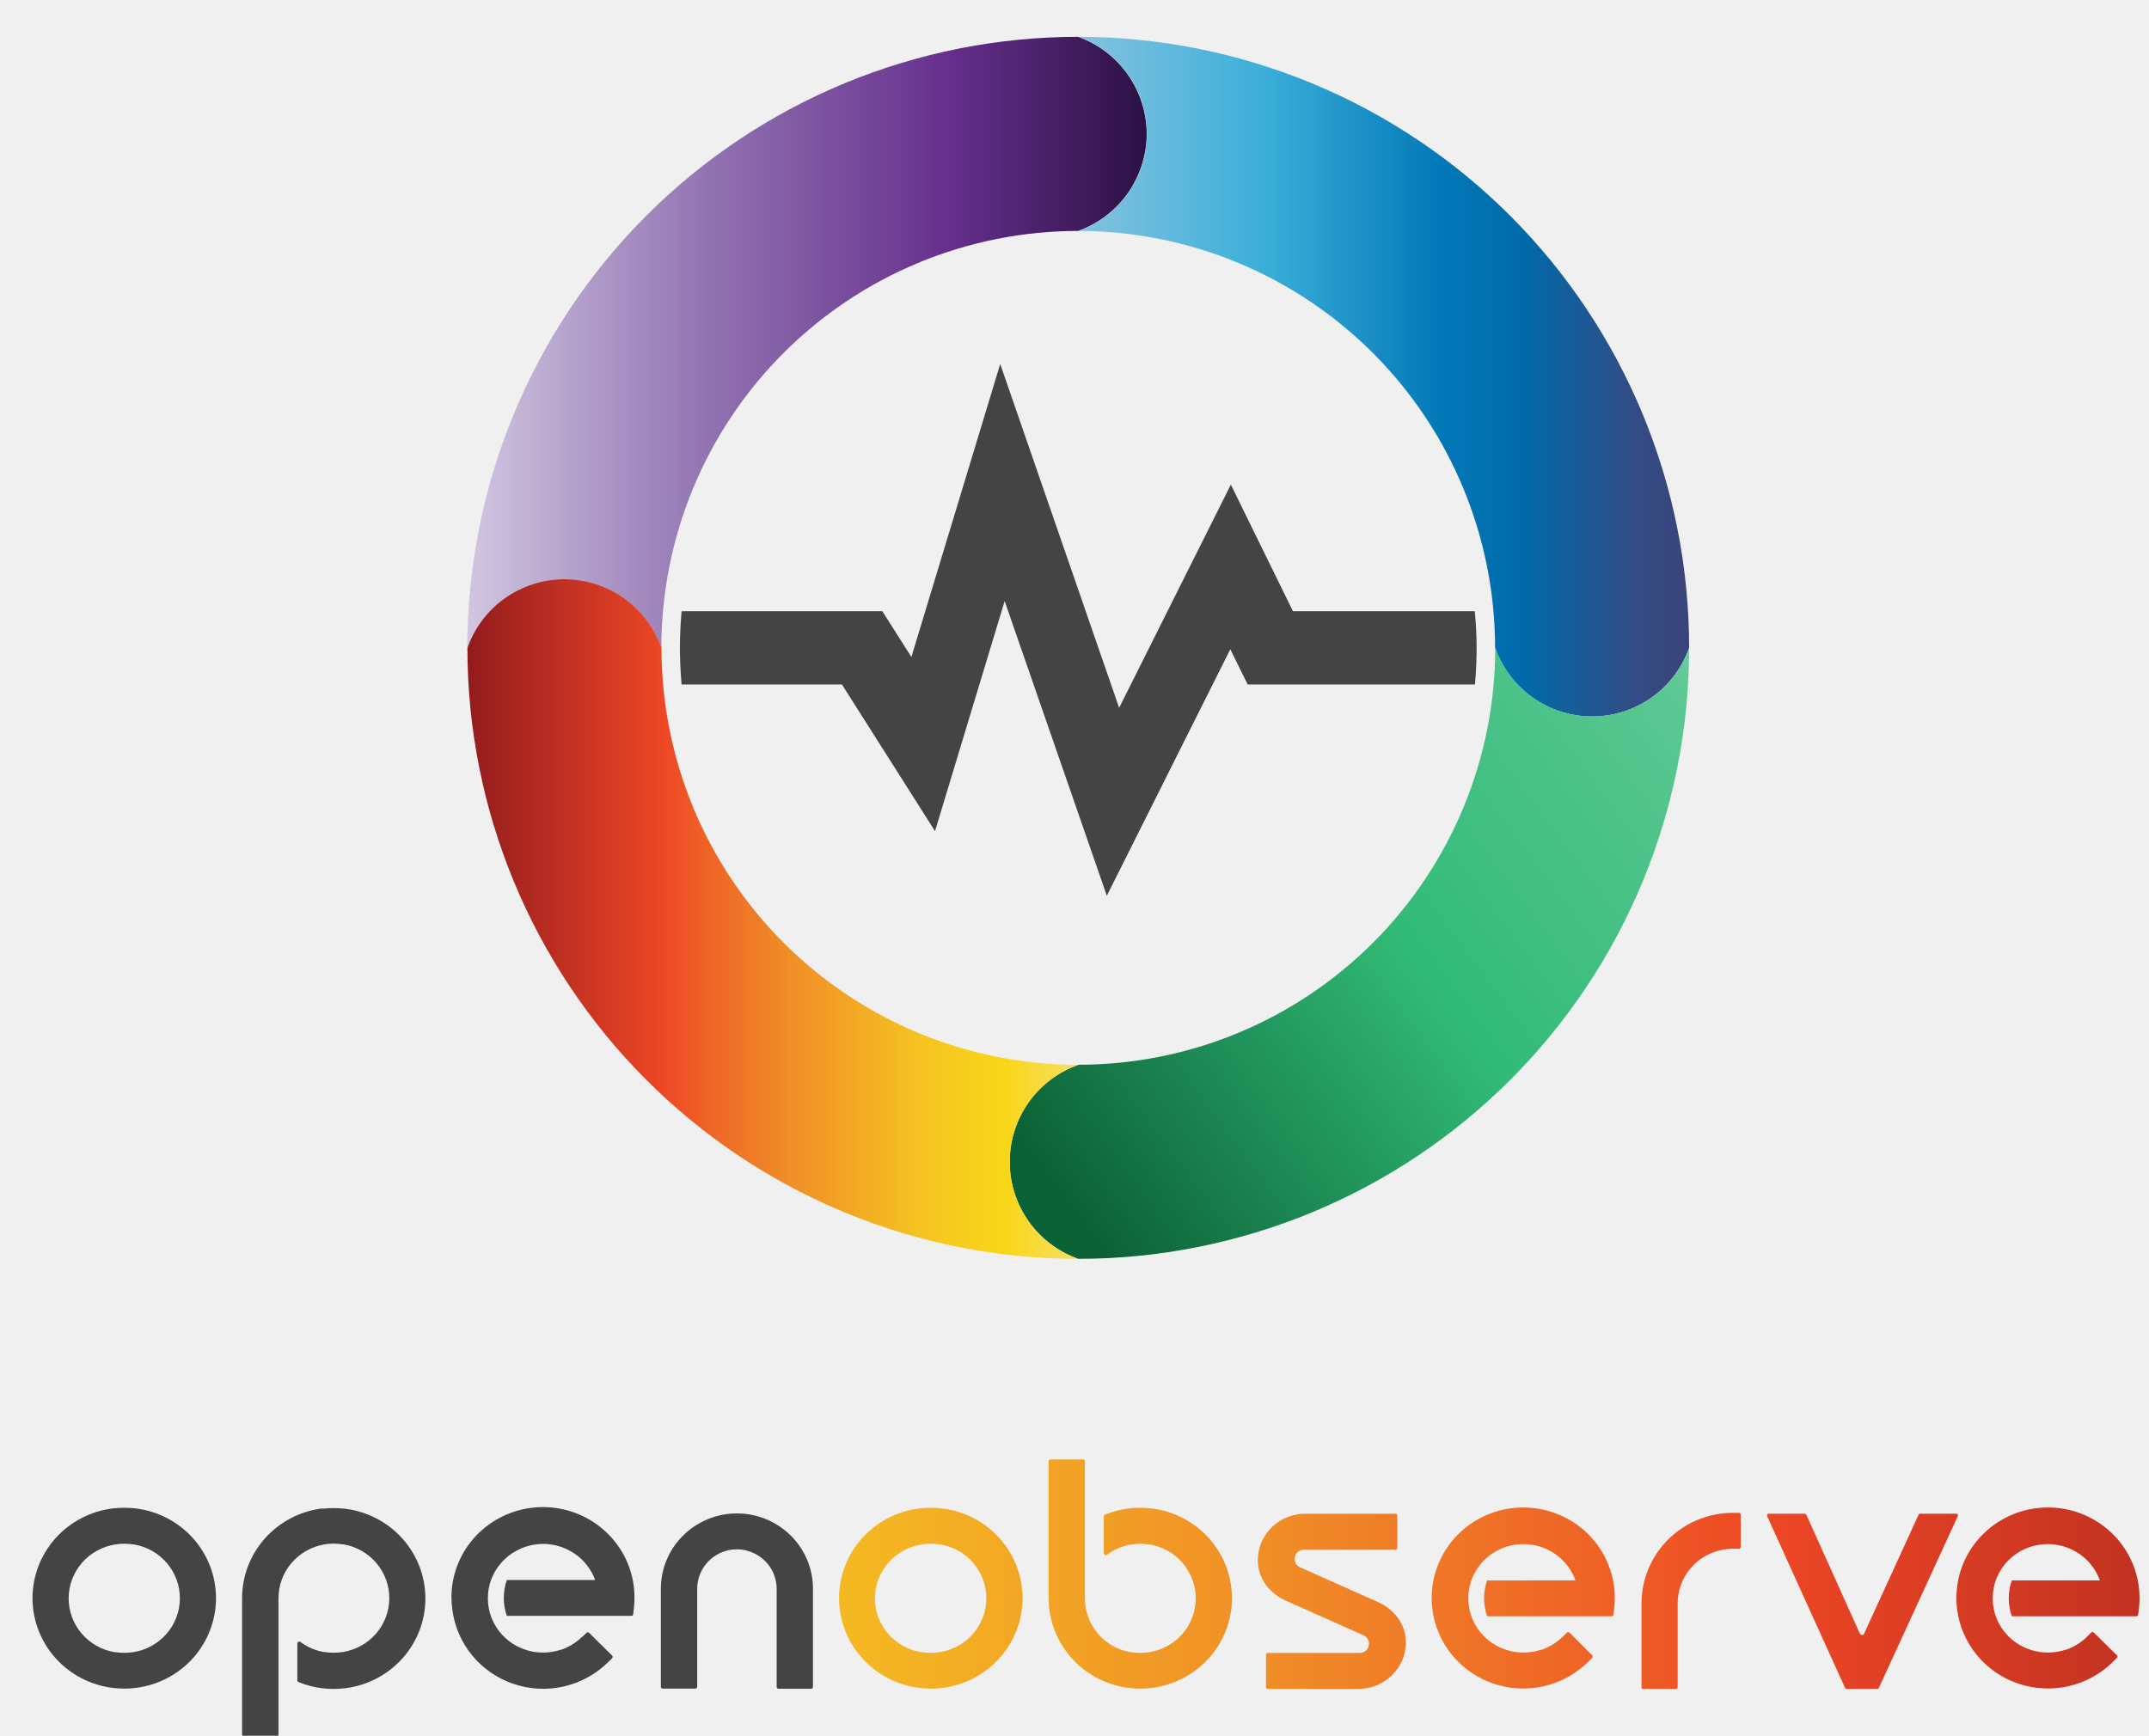
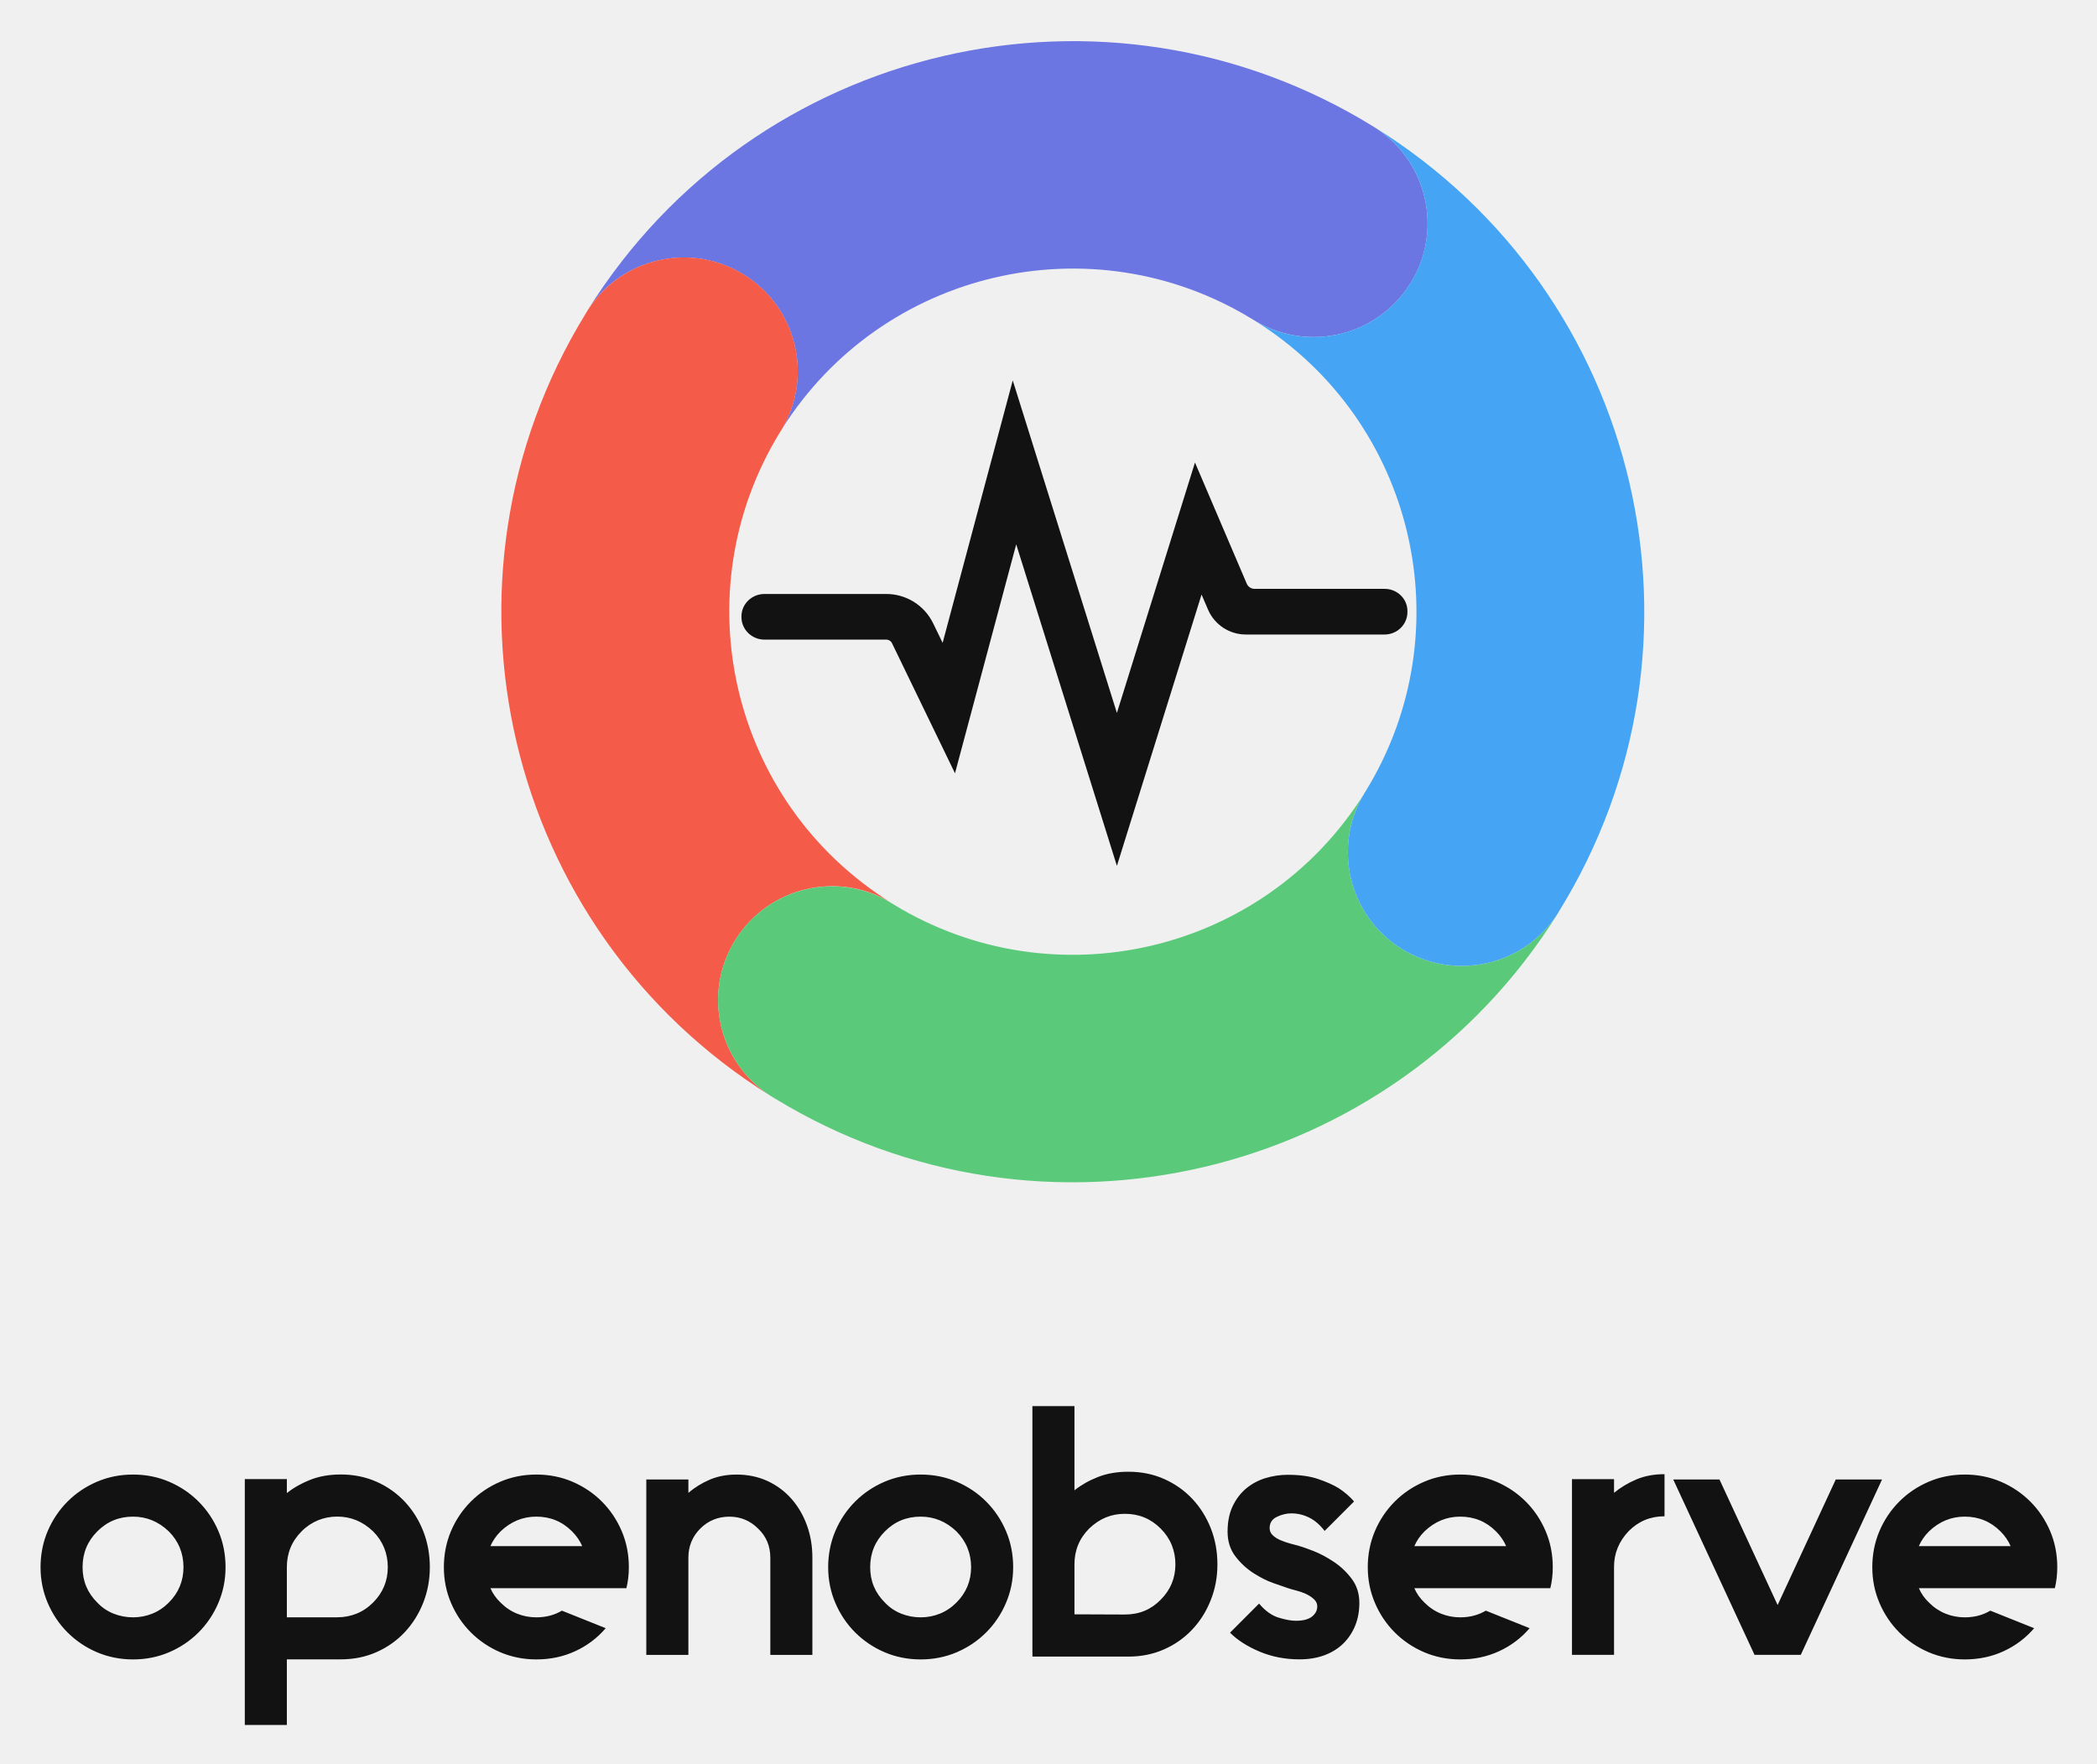
- <svg xmlns="http://www.w3.org/2000/svg" width="661" height="534" viewBox="0 0 661 534" fill="none">
-   <g clip-path="url(#clip0_433_3223)">
-     <path d="M454.188 199.318C454.188 203.105 454 206.859 453.676 210.578H383.758L378.421 199.744L340.444 275.577L309.015 184.919L287.596 255.702L258.964 210.578H209.646C209.322 206.859 209.135 203.105 209.135 199.318C209.135 195.531 209.322 191.76 209.646 188.041H271.396L280.331 202.133L307.65 111.986L344.229 217.76L378.591 149.092L397.691 188.041H453.625C453.966 191.76 454.188 195.582 454.188 199.318Z" fill="#444444" />
-     <path d="M352.705 41.612C352.596 48.074 350.524 54.35 346.766 59.606C343.007 64.863 337.739 68.851 331.661 71.041C314.819 71.041 298.142 74.36 282.582 80.808C267.023 87.257 252.885 96.708 240.976 108.623C229.068 120.538 219.622 134.683 213.179 150.25C206.735 165.818 203.42 182.502 203.422 199.351C201.241 193.176 197.2 187.83 191.856 184.048C186.511 180.266 180.126 178.235 173.579 178.235C167.033 178.235 160.647 180.266 155.303 184.048C149.958 187.83 145.917 193.176 143.736 199.351C143.73 174.66 148.586 150.208 158.027 127.395C167.469 104.581 181.311 83.852 198.762 66.391C216.214 48.931 236.933 35.081 259.736 25.634C282.54 16.186 306.98 11.326 331.661 11.33C337.875 13.57 343.239 17.688 347.01 23.114C350.78 28.54 352.77 35.004 352.705 41.612Z" fill="url(#paint0_linear_433_3223)" />
-     <path d="M519.551 199.317C517.37 205.492 513.329 210.839 507.985 214.621C502.64 218.403 496.255 220.434 489.708 220.434C483.162 220.434 476.776 218.403 471.432 214.621C466.087 210.839 462.046 205.492 459.865 199.317C459.856 165.302 446.347 132.682 422.306 108.628C398.265 84.574 365.661 71.055 331.66 71.041C337.833 68.859 343.177 64.817 346.957 59.47C350.738 54.123 352.768 47.735 352.768 41.186C352.768 34.636 350.738 28.248 346.957 22.901C343.177 17.554 337.833 13.512 331.66 11.33C356.336 11.33 380.77 16.193 403.567 25.64C426.364 35.087 447.078 48.935 464.525 66.391C481.973 83.848 495.812 104.571 505.254 127.379C514.695 150.187 519.553 174.631 519.551 199.317Z" fill="url(#paint1_linear_433_3223)" />
-     <path d="M519.551 199.317C519.553 224.003 514.695 248.446 505.253 271.253C495.812 294.06 481.972 314.782 464.524 332.237C447.076 349.692 426.363 363.538 403.566 372.984C380.769 382.429 356.335 387.29 331.66 387.288C325.488 385.106 320.143 381.063 316.363 375.716C312.583 370.369 310.553 363.981 310.553 357.432C310.553 350.883 312.583 344.495 316.363 339.148C320.143 333.801 325.488 329.758 331.66 327.577C348.502 327.579 365.18 324.262 380.74 317.816C396.301 311.369 410.44 301.92 422.35 290.006C434.26 278.093 443.707 263.949 450.153 248.383C456.599 232.817 459.916 216.132 459.916 199.283C462.097 205.458 466.138 210.805 471.483 214.587C476.828 218.369 483.213 220.4 489.759 220.4C496.306 220.4 502.691 218.369 508.036 214.587C513.381 210.805 517.422 205.458 519.602 199.283L519.551 199.317Z" fill="url(#paint2_linear_433_3223)" />
-     <path d="M331.66 387.288C281.829 387.288 234.038 367.484 198.801 332.233C163.565 296.981 143.77 249.17 143.77 199.318C145.95 193.142 149.991 187.796 155.336 184.014C160.681 180.232 167.066 178.201 173.612 178.201C180.159 178.201 186.544 180.232 191.889 184.014C197.234 187.796 201.275 193.142 203.455 199.318C203.455 233.343 216.966 265.975 241.016 290.035C252.924 301.948 267.061 311.398 282.619 317.845C298.178 324.292 314.854 327.611 331.695 327.611C325.522 329.792 320.177 333.835 316.397 339.182C312.617 344.529 310.587 350.917 310.587 357.466C310.587 364.016 312.617 370.404 316.397 375.751C320.177 381.097 325.522 385.14 331.695 387.322L331.66 387.288Z" fill="url(#paint3_linear_433_3223)" />
-     <path fill-rule="evenodd" clip-rule="evenodd" d="M34.733 464.07C27.909 464.897 21.627 468.161 17.071 473.248C12.515 478.335 10 484.892 10 491.684C10 498.476 12.515 505.033 17.071 510.12C21.627 515.207 27.909 518.471 34.733 519.298C37.049 519.585 39.391 519.585 41.707 519.298C48.531 518.471 54.813 515.207 59.369 510.12C63.925 505.033 66.44 498.476 66.44 491.684C66.44 484.892 63.925 478.335 59.369 473.248C54.813 468.161 48.531 464.897 41.707 464.07C39.39 463.805 37.05 463.805 34.733 464.07ZM41.254 475.165C45.215 475.848 48.802 477.895 51.379 480.944C53.956 483.992 55.356 487.845 55.33 491.816C55.304 495.788 53.854 499.622 51.237 502.637C48.62 505.653 45.006 507.654 41.036 508.286C40.105 508.431 39.163 508.503 38.22 508.501C37.282 508.504 36.346 508.432 35.421 508.286H35.186C31.226 507.601 27.639 505.552 25.063 502.502C22.488 499.452 21.09 495.599 21.118 491.627C21.146 487.656 22.599 483.822 25.217 480.808C27.836 477.794 31.451 475.795 35.421 475.165C36.346 475.013 37.282 474.936 38.22 474.933C39.163 474.936 40.105 475.014 41.036 475.165H41.254Z" fill="#444444" />
-     <path fill-rule="evenodd" clip-rule="evenodd" d="M229.338 476.97C232.045 477.58 234.463 479.077 236.198 481.218C237.933 483.359 238.883 486.018 238.893 488.761V518.983C238.893 519.129 238.951 519.27 239.054 519.375C239.158 519.48 239.298 519.542 239.447 519.546H249.505C249.653 519.542 249.794 519.48 249.897 519.375C250 519.27 250.058 519.129 250.058 518.983V488.727C250.046 483.21 248.042 477.878 244.407 473.689C240.772 469.501 235.744 466.73 230.227 465.874C227.866 465.521 225.464 465.521 223.102 465.874C217.585 466.73 212.557 469.501 208.922 473.689C205.287 477.878 203.284 483.21 203.271 488.727V518.95C203.271 519.099 203.332 519.242 203.438 519.348C203.545 519.454 203.69 519.513 203.841 519.513H213.899C214.048 519.509 214.188 519.447 214.292 519.342C214.395 519.237 214.453 519.096 214.453 518.95V488.727C214.463 485.985 215.413 483.326 217.148 481.185C218.883 479.044 221.301 477.547 224.008 476.937C224.89 476.752 225.788 476.658 226.69 476.655C227.586 476.658 228.479 476.752 229.355 476.937L229.338 476.97Z" fill="#444444" />
-     <path fill-rule="evenodd" clip-rule="evenodd" d="M99.138 464.07C92.323 464.91 86.054 468.181 81.51 473.268C76.965 478.356 74.459 484.908 74.463 491.693V533.656C74.467 533.803 74.529 533.942 74.636 534.044C74.742 534.146 74.885 534.203 75.033 534.203H85.091C85.239 534.203 85.382 534.146 85.488 534.044C85.594 533.942 85.656 533.803 85.661 533.656V491.693C85.661 487.721 87.085 483.879 89.682 480.847C92.278 477.815 95.878 475.79 99.843 475.132C101.696 474.822 103.588 474.822 105.441 475.132H105.676C109.637 475.817 113.223 477.866 115.799 480.916C118.374 483.966 119.772 487.819 119.744 491.791C119.716 495.762 118.264 499.596 115.645 502.61C113.026 505.624 109.411 507.623 105.441 508.253C103.586 508.54 101.698 508.54 99.843 508.253H99.608C96.977 507.79 94.495 506.718 92.366 505.123C92.279 505.067 92.177 505.037 92.073 505.037C91.969 505.037 91.867 505.067 91.779 505.123C91.68 505.161 91.595 505.23 91.538 505.32C91.48 505.409 91.454 505.514 91.461 505.62V516.98C91.457 517.091 91.49 517.201 91.553 517.293C91.616 517.385 91.707 517.455 91.813 517.493C94.155 518.457 96.62 519.098 99.138 519.398C101.454 519.685 103.797 519.685 106.112 519.398C112.936 518.571 119.218 515.306 123.774 510.22C128.33 505.133 130.845 498.576 130.845 491.784C130.845 484.992 128.33 478.434 123.774 473.348C119.218 468.261 112.936 464.996 106.112 464.169C103.795 463.904 101.455 463.904 99.138 464.169V464.07Z" fill="#444444" />
-     <path fill-rule="evenodd" clip-rule="evenodd" d="M398.296 480.282C398.396 480.715 398.601 481.117 398.893 481.455C399.185 481.792 399.555 482.055 399.972 482.22L424.044 492.967C425.683 493.696 427.167 494.724 428.419 495.998C430.756 498.203 432.173 501.192 432.392 504.377C432.463 505.795 432.339 507.216 432.023 508.6C431.766 509.797 431.325 510.947 430.716 512.012C429.495 514.247 427.699 516.125 425.509 517.456C423.32 518.788 420.814 519.526 418.244 519.596H389.948C389.799 519.592 389.659 519.531 389.555 519.426C389.452 519.32 389.394 519.18 389.394 519.033V509.097C389.394 508.95 389.452 508.81 389.555 508.705C389.659 508.599 389.799 508.538 389.948 508.534H418.194C418.857 508.549 419.505 508.331 420.02 507.919C420.536 507.506 420.887 506.926 421.01 506.282C421.102 505.873 421.102 505.449 421.01 505.04C420.909 504.605 420.705 504.201 420.413 503.861C420.121 503.521 419.751 503.255 419.334 503.086L395.261 492.338C393.627 491.61 392.143 490.588 390.886 489.324C388.551 487.111 387.134 484.118 386.913 480.928C386.843 479.511 386.967 478.09 387.282 476.705C387.542 475.51 387.983 474.36 388.59 473.294C389.811 471.059 391.607 469.181 393.796 467.849C395.986 466.518 398.492 465.78 401.062 465.709H429.241C429.389 465.714 429.53 465.775 429.633 465.88C429.736 465.985 429.794 466.126 429.794 466.272V476.208C429.794 476.353 429.736 476.492 429.632 476.595C429.528 476.697 429.387 476.755 429.241 476.755H401.112C400.448 476.74 399.801 476.958 399.285 477.37C398.769 477.783 398.419 478.363 398.296 479.007C398.203 479.422 398.203 479.851 398.296 480.266V480.282ZM572.097 502.639L555.602 466.024C555.561 465.922 555.489 465.836 555.396 465.777C555.303 465.718 555.193 465.688 555.083 465.693H544.036C543.942 465.688 543.849 465.709 543.766 465.753C543.684 465.797 543.615 465.862 543.566 465.941C543.518 466.024 543.492 466.118 543.492 466.214C543.492 466.31 543.518 466.405 543.566 466.488L567.504 519.265C567.546 519.366 567.618 519.453 567.711 519.512C567.804 519.571 567.913 519.601 568.024 519.596H577.428C577.537 519.602 577.645 519.573 577.736 519.514C577.826 519.454 577.895 519.367 577.931 519.265L602.171 466.488C602.22 466.408 602.245 466.316 602.245 466.223C602.245 466.129 602.22 466.038 602.171 465.958C602.126 465.874 602.058 465.805 601.975 465.758C601.892 465.711 601.797 465.688 601.701 465.693H590.638C590.527 465.691 590.419 465.721 590.327 465.78C590.234 465.839 590.161 465.924 590.118 466.024L573.355 502.639C573.303 502.751 573.219 502.847 573.113 502.914C573.008 502.981 572.885 503.017 572.76 503.017C572.634 503.017 572.511 502.981 572.406 502.914C572.3 502.847 572.216 502.751 572.164 502.639H572.097ZM504.843 519.033C504.843 519.182 504.903 519.326 505.01 519.431C505.117 519.537 505.262 519.596 505.413 519.596H515.471C515.619 519.592 515.76 519.531 515.863 519.426C515.967 519.32 516.024 519.18 516.024 519.033V493.812C516.024 493.63 516.024 493.448 516.024 493.265C516.027 492.339 516.105 491.414 516.259 490.5C516.921 486.581 518.969 483.02 522.039 480.452C525.108 477.884 529 476.474 533.022 476.473H534.849C535.001 476.473 535.146 476.414 535.252 476.308C535.359 476.203 535.419 476.06 535.419 475.91V465.974C535.415 465.828 535.353 465.689 535.247 465.587C535.14 465.485 534.998 465.428 534.849 465.428H533.072C526.206 465.424 519.576 467.901 514.429 472.39C509.283 476.88 505.975 483.073 505.128 489.804C504.98 490.947 504.907 492.097 504.91 493.249V518.934L504.843 519.033ZM282.813 464.07C285.13 463.805 287.47 463.805 289.787 464.07C296.611 464.897 302.893 468.161 307.449 473.248C312.005 478.335 314.52 484.892 314.52 491.684C314.52 498.476 312.005 505.033 307.449 510.12C302.893 515.207 296.611 518.471 289.787 519.298C287.471 519.585 285.129 519.585 282.813 519.298C275.989 518.471 269.707 515.207 265.151 510.12C260.595 505.033 258.08 498.476 258.08 491.684C258.08 484.892 260.595 478.335 265.151 473.248C269.707 468.161 275.989 464.897 282.813 464.07ZM289.317 475.165H289.1C287.246 474.855 285.354 474.855 283.501 475.165C279.514 475.773 275.876 477.764 273.24 480.78C270.603 483.797 269.14 487.642 269.112 491.627C269.083 495.612 270.492 499.477 273.086 502.529C275.679 505.582 279.288 507.622 283.266 508.286H283.501C285.356 508.573 287.245 508.573 289.1 508.286C293.069 507.654 296.683 505.653 299.3 502.637C301.917 499.622 303.367 495.788 303.393 491.816C303.42 487.845 302.02 483.992 299.443 480.944C296.866 477.895 293.278 475.848 289.317 475.165ZM347.218 464.07C344.695 464.384 342.225 465.03 339.876 465.991C339.771 466.031 339.682 466.102 339.619 466.193C339.556 466.285 339.523 466.393 339.524 466.504V477.864C339.523 477.969 339.553 478.071 339.609 478.159C339.666 478.247 339.747 478.317 339.842 478.361C339.933 478.417 340.037 478.447 340.144 478.447C340.25 478.447 340.355 478.417 340.446 478.361C342.634 476.718 345.194 475.627 347.905 475.182C349.758 474.872 351.651 474.872 353.504 475.182H353.722C357.683 475.864 361.27 477.912 363.847 480.96C366.424 484.009 367.824 487.861 367.798 491.833C367.772 495.805 366.322 499.639 363.705 502.654C361.088 505.669 357.473 507.67 353.504 508.302C351.649 508.589 349.76 508.589 347.905 508.302H347.67C343.745 507.602 340.194 505.559 337.64 502.53C335.087 499.502 333.694 495.683 333.707 491.742V449.563C333.707 449.417 333.649 449.276 333.546 449.171C333.442 449.066 333.302 449.004 333.154 449H323.096C322.947 449.004 322.807 449.066 322.703 449.171C322.6 449.276 322.542 449.417 322.542 449.563V491.692C322.543 498.474 325.051 505.022 329.594 510.106C334.138 515.19 340.406 518.458 347.218 519.298C349.533 519.585 351.876 519.585 354.191 519.298C361.016 518.471 367.298 515.207 371.854 510.12C376.41 505.033 378.925 498.476 378.925 491.684C378.925 484.892 376.41 478.335 371.854 473.248C367.298 468.161 361.016 464.897 354.191 464.07C351.875 463.805 349.535 463.805 347.218 464.07ZM480.62 503.566C478.789 505.365 476.572 506.734 474.133 507.573H473.982C472.245 508.134 470.428 508.419 468.601 508.418C465.239 508.424 461.952 507.444 459.155 505.601C456.359 503.758 454.179 501.136 452.894 498.068C451.196 494 451.196 489.434 452.894 485.366C453.979 482.775 455.709 480.497 457.923 478.742C459.979 477.114 462.389 475.981 464.964 475.43C467.539 474.879 470.208 474.927 472.762 475.569C475.315 476.212 477.682 477.431 479.677 479.131C481.672 480.831 483.24 482.965 484.258 485.366L484.576 486.211H457.42C456.168 489.783 456.168 493.668 457.42 497.24H495.707C495.845 497.241 495.978 497.194 496.083 497.105C496.188 497.017 496.257 496.894 496.277 496.76L496.478 495.104C496.746 492.815 496.746 490.503 496.478 488.215C495.641 481.473 492.337 475.267 487.188 470.766C482.039 466.266 475.401 463.781 468.525 463.781C461.65 463.781 455.012 466.266 449.863 470.766C444.714 475.267 441.41 481.473 440.573 488.215C440.282 490.502 440.282 492.816 440.573 495.104C441.225 500.272 443.334 505.156 446.658 509.199C449.982 513.243 454.388 516.283 459.375 517.974C464.362 519.665 469.73 519.939 474.866 518.765C480.003 517.591 484.703 515.016 488.432 511.333L489.723 510.058C489.829 509.952 489.889 509.809 489.889 509.66C489.889 509.511 489.829 509.368 489.723 509.263L482.783 502.291C482.676 502.186 482.531 502.127 482.38 502.127C482.229 502.127 482.085 502.186 481.978 502.291L480.687 503.566H480.62ZM641.917 503.566C640.085 505.365 637.868 506.734 635.429 507.573H635.261C632.574 508.446 629.71 508.647 626.926 508.159C624.141 507.67 621.522 506.508 619.303 504.775C617.049 503.005 615.289 500.697 614.19 498.068C612.514 493.996 612.514 489.438 614.19 485.366C615.28 482.778 617.009 480.5 619.219 478.742C621.275 477.114 623.685 475.981 626.26 475.43C628.835 474.879 631.505 474.927 634.058 475.569C636.611 476.212 638.979 477.431 640.974 479.131C642.968 480.831 644.537 482.965 645.554 485.366C645.672 485.648 645.772 485.929 645.873 486.211H618.8C617.548 489.783 617.548 493.668 618.8 497.24H657.121C657.257 497.241 657.388 497.192 657.49 497.104C657.592 497.015 657.658 496.893 657.674 496.76L657.875 495.104C658.166 492.816 658.166 490.502 657.875 488.215C657.038 481.473 653.733 475.267 648.584 470.766C643.435 466.266 636.798 463.781 629.922 463.781C623.047 463.781 616.409 466.266 611.26 470.766C606.111 475.267 602.807 481.473 601.97 488.215C601.679 490.502 601.679 492.816 601.97 495.104C602.626 500.272 604.737 505.155 608.063 509.197C611.389 513.24 615.796 516.279 620.784 517.97C625.771 519.66 631.139 519.935 636.276 518.761C641.414 517.588 646.115 515.014 649.846 511.333L651.136 510.058C651.243 509.952 651.303 509.809 651.303 509.66C651.303 509.511 651.243 509.368 651.136 509.263L644.029 502.258C643.977 502.206 643.916 502.165 643.848 502.137C643.781 502.109 643.708 502.095 643.635 502.095C643.561 502.095 643.489 502.109 643.421 502.137C643.354 502.165 643.292 502.206 643.241 502.258L641.95 503.533L641.917 503.566Z" fill="url(#paint4_linear_433_3223)" />
-     <path fill-rule="evenodd" clip-rule="evenodd" d="M179.047 503.566C177.216 505.365 174.999 506.734 172.56 507.574H172.409C170.672 508.134 168.856 508.419 167.028 508.418C163.667 508.424 160.379 507.444 157.582 505.601C154.786 503.758 152.606 501.136 151.321 498.068C149.645 493.996 149.645 489.438 151.321 485.366C152.406 482.775 154.136 480.497 156.35 478.742C158.398 477.105 160.804 475.96 163.377 475.397C165.95 474.835 168.62 474.871 171.177 475.502C173.733 476.133 176.107 477.342 178.11 479.033C180.113 480.725 181.69 482.853 182.719 485.25C182.836 485.532 182.936 485.813 183.037 486.095H155.897C154.646 489.667 154.646 493.552 155.897 497.124H194.185C194.323 497.129 194.459 497.083 194.564 496.994C194.67 496.905 194.738 496.78 194.755 496.644L194.956 494.988C195.224 492.699 195.224 490.387 194.956 488.099C194.119 481.357 190.814 475.151 185.665 470.65C180.516 466.15 173.878 463.665 167.003 463.665C160.128 463.665 153.49 466.15 148.341 470.65C143.192 475.151 139.887 481.357 139.05 488.099C138.77 490.455 138.798 492.837 139.134 495.186C139.787 500.355 141.895 505.239 145.219 509.282C148.543 513.325 152.949 516.366 157.936 518.057C162.923 519.748 168.291 520.022 173.428 518.848C178.565 517.674 183.265 515.099 186.993 511.415L188.284 510.14C188.39 510.035 188.45 509.892 188.45 509.743C188.45 509.594 188.39 509.451 188.284 509.345L181.193 502.34C181.086 502.235 180.942 502.176 180.791 502.176C180.64 502.176 180.495 502.235 180.388 502.34L179.098 503.616L179.047 503.566Z" fill="#444444" />
-   </g>
-   <defs>
-     <linearGradient id="paint0_linear_433_3223" x1="143.77" y1="105.315" x2="352.705" y2="105.315" gradientUnits="userSpaceOnUse">
-       <stop stop-color="#D1C6E0" />
-       <stop offset="0.35" stop-color="#9274B2" />
-       <stop offset="0.71" stop-color="#652F8D" />
-       <stop offset="1" stop-color="#2B1143" />
-     </linearGradient>
-     <linearGradient id="paint1_linear_433_3223" x1="331.66" y1="115.841" x2="519.551" y2="115.841" gradientUnits="userSpaceOnUse">
-       <stop offset="0.01" stop-color="#82C2DF" />
-       <stop offset="0.3" stop-color="#3CAFD9" />
-       <stop offset="0.59" stop-color="#0379B8" />
-       <stop offset="0.7" stop-color="#006DAC" />
-       <stop offset="0.73" stop-color="#006AA9" />
-       <stop offset="0.91" stop-color="#334C84" />
-       <stop offset="1" stop-color="#3A447A" />
-     </linearGradient>
-     <linearGradient id="paint2_linear_433_3223" x1="324.821" y1="363.633" x2="582.783" y2="171.709" gradientUnits="userSpaceOnUse">
-       <stop stop-color="#0C6237" />
-       <stop offset="0.406" stop-color="#31BB77" />
-       <stop offset="0.752" stop-color="#5BC792" />
-       <stop offset="0.98" stop-color="#B1E9CD" />
-     </linearGradient>
-     <linearGradient id="paint3_linear_433_3223" x1="143.77" y1="282.776" x2="331.66" y2="282.776" gradientUnits="userSpaceOnUse">
-       <stop stop-color="#931B1E" />
-       <stop offset="0.32" stop-color="#ED4725" />
-       <stop offset="0.38" stop-color="#EE5F26" />
-       <stop offset="0.53" stop-color="#F08F27" />
-       <stop offset="0.74" stop-color="#F5C321" />
-       <stop offset="0.88" stop-color="#F8D718" />
-       <stop offset="1" stop-color="#F6DF65" />
-     </linearGradient>
-     <linearGradient id="paint4_linear_433_3223" x1="35.37" y1="484.257" x2="782.41" y2="484.257" gradientUnits="userSpaceOnUse">
-       <stop stop-color="#F6DF65" />
-       <stop offset="0.12" stop-color="#F8D718" />
-       <stop offset="0.26" stop-color="#F5C321" />
-       <stop offset="0.47" stop-color="#F08F27" />
-       <stop offset="0.62" stop-color="#EE5F26" />
-       <stop offset="0.68" stop-color="#ED4725" />
-       <stop offset="1" stop-color="#931B1E" />
-     </linearGradient>
-     <clipPath id="clip0_433_3223">
-       <rect width="661" height="534" fill="white" />
-     </clipPath>
-   </defs>
+ <svg xmlns="http://www.w3.org/2000/svg" role="img" viewBox="5.56 34.06 347.88 292.63">
+   <style>svg {background-color:transparent}</style>
+   <path fill="none" d="M-36-36h432v432H-36z" />
+   <path fill="none" d="M-36-36h432v432H-36z" />
+   <path fill="#6b76e3" d="M239.523 81.09c-5.449 8.727-16.863 11.465-25.676 6.242-.043-.023-.09-.059-.137-.082-.148-.09-.297-.184-.449-.273-26.59-16.242-61.375-8.121-77.988 18.258 5.199-8.785 2.457-20.16-6.273-25.59-8.824-5.496-20.422-2.84-25.973 5.922.02-.043.055-.078.078-.125 27.66-44.258 85.941-57.809 130.328-30.363.02 0 .031.023.055.035 0 0 .012 0 .023.012 8.836 5.52 11.531 17.145 6.012 25.977zm0 0" />
+   <path fill="#f45b49" d="M127.555 189.98c-5.508 8.809-2.848 20.391 5.93 25.934-.047-.023-.082-.059-.125-.078-44.148-27.504-57.801-85.355-30.734-129.594.113-.191.227-.387.355-.582.023-.035.035-.07.055-.105 5.555-8.762 17.152-11.418 25.977-5.918 8.719 5.426 11.473 16.801 6.273 25.586 0 .012 0 .023-.023.035-.023.047-.055.09-.078.137-.094.148-.184.297-.277.445 0 .023-.023.035-.035.059-16.211 26.562-8.062 61.258 18.367 77.82-8.797-5.227-20.211-2.477-25.664 6.242zm0 0" />
+   <path fill="#5aca7a" d="M264.098 185.434c-.047.07-.082.141-.129.207-27.543 44.074-85.492 57.707-129.797 30.688-.195-.117-.391-.23-.586-.355-.031-.023-.066-.035-.102-.059-8.777-5.543-11.438-17.125-5.934-25.934 5.453-8.715 16.867-11.465 25.664-6.242.047.023.094.059.141.082.148.09.297.184.445.273 0 0 .023 0 .023.023 26.605 16.219 61.387 8.086 77.988-18.312-5.23 8.785-2.488 20.191 6.242 25.633 8.844 5.508 20.5 2.828 26.031-6.004zm0 0" />
+   <path fill="#45a4f3" d="M264.133 185.355s-.023.035-.035.059c0 0 0 .008-.012.02-5.527 8.82-17.172 11.512-26.031 6.004-8.73-5.441-11.473-16.836-6.238-25.633.02-.047.055-.094.078-.141.094-.148.184-.297.277-.445 16.266-26.574 8.133-61.312-18.336-77.887 8.801 5.223 20.227 2.484 25.676-6.242 5.52-8.832 2.836-20.457-6.012-25.977.07.043.137.078.207.125 44.328 27.613 57.902 85.801 30.414 130.117zm0 0" />
+   <path fill="#121212" d="M190.859 177.738l-16.715-53.375-10.156 37.98-10.449-21.578c-.172-.367-.551-.598-.953-.598h-20.215c-2.051 0-3.762-1.613-3.809-3.664v-.148c-.023-2.086 1.723-3.758 3.809-3.758h20.215c3.316 0 6.332 1.891 7.777 4.867l1.574 3.242 11.633-43.535 17.277 55.16 12.953-41.543 8.59 20.102c.219.516.734.859 1.297.859h21.59c2.055 0 3.777 1.637 3.766 3.688v.207c-.023 2.039-1.723 3.676-3.773 3.676h-23.039c-2.73 0-5.184-1.625-6.262-4.121l-1.078-2.508-14.055 45.047zM27.633 278.68c2.133 0 4.129.398 5.984 1.191 1.859.797 3.488 1.891 4.883 3.289 1.395 1.398 2.492 3.027 3.285 4.887.797 1.863 1.191 3.859 1.191 5.996 0 2.133-.402 4.074-1.191 5.934-.793 1.863-1.891 3.492-3.285 4.891-1.395 1.395-3.023 2.492-4.883 3.289-1.855.793-3.852 1.191-5.984 1.191-2.133 0-4.129-.402-5.988-1.191-1.859-.797-3.484-1.895-4.883-3.289-1.395-1.398-2.488-3.027-3.285-4.891-.793-1.859-1.191-3.84-1.191-5.934 0-2.094.398-4.133 1.191-5.996.797-1.859 1.891-3.488 3.285-4.887 1.398-1.398 3.023-2.492 4.883-3.289 1.859-.797 3.855-1.191 5.988-1.191zm0 6.98c-2.328 0-4.305.812-5.93 2.445-1.629 1.629-2.445 3.605-2.445 5.938 0 2.328.812 4.25 2.445 5.879.773.816 1.672 1.422 2.699 1.832 1.027.406 2.102.613 3.23.613 1.125 0 2.188-.207 3.195-.613 1.004-.406 1.918-1.016 2.734-1.832 1.625-1.629 2.438-3.594 2.438-5.879 0-2.289-.812-4.309-2.438-5.938-1.707-1.629-3.684-2.445-5.93-2.445zm22.637 16.699h11.254c1.121 0 2.188-.203 3.195-.609 1.004-.406 1.918-1.02 2.734-1.836 1.625-1.629 2.441-3.59 2.441-5.879 0-2.285-.816-4.305-2.441-5.934-1.707-1.629-3.684-2.449-5.93-2.449-2.25 0-4.305.812-5.93 2.449-1.629 1.629-2.445 3.605-2.445 5.934v26.188h-6.977v-40.793h6.977v2.324c1.121-.891 2.422-1.629 3.898-2.211 1.473-.578 3.16-.875 5.055-.875 2.133 0 4.098.402 5.898 1.191 1.801.797 3.359 1.895 4.68 3.289 1.316 1.398 2.344 3.027 3.082 4.891.734 1.859 1.105 3.855 1.105 5.992s-.371 4.074-1.105 5.938c-.738 1.859-1.766 3.488-3.082 4.887-1.316 1.395-2.875 2.492-4.68 3.289-1.801.797-3.77 1.191-5.898 1.191H50.27v-6.984zm51.879-4.828H86.918c.387.891.949 1.688 1.688 2.391.809.816 1.719 1.422 2.73 1.832 1.008.406 2.07.613 3.199.613 1.59 0 3-.371 4.242-1.109l7.266 2.91c-1.395 1.629-3.078 2.902-5.055 3.812-1.973.914-4.129 1.367-6.449 1.367-2.133 0-4.129-.402-5.988-1.191-1.859-.797-3.484-1.895-4.879-3.289-1.398-1.398-2.492-3.027-3.289-4.891-.793-1.859-1.188-3.84-1.188-5.934 0-2.094.395-4.133 1.188-5.996.797-1.859 1.891-3.488 3.289-4.887 1.395-1.398 3.02-2.492 4.879-3.289 1.859-.797 3.855-1.191 5.988-1.191 2.133 0 4.129.398 5.988 1.191 1.855.797 3.484 1.891 4.879 3.289 1.395 1.398 2.492 3.027 3.285 4.887.797 1.863 1.191 3.859 1.191 5.996 0 1.242-.137 2.402-.406 3.488zm-7.613-11.871c-2.25 0-4.227.812-5.93 2.445-.738.738-1.301 1.551-1.688 2.445h15.23c-.391-.891-.949-1.707-1.688-2.445-1.625-1.629-3.602-2.445-5.926-2.445zm33.184-6.98c1.895 0 3.621.359 5.172 1.074 1.547.719 2.875 1.707 3.98 2.969 1.105 1.262 1.957 2.727 2.559 4.391.602 1.668.898 3.453.898 5.359v16.121h-6.977v-16.121c0-1.941-.68-3.551-2.031-4.832-1.316-1.316-2.906-1.977-4.766-1.977-1.859 0-3.508.66-4.824 1.977-1.316 1.32-1.973 2.934-1.973 4.832v16.121h-6.98v-29.098h6.98v2.215c1.047-.891 2.227-1.617 3.543-2.184 1.316-.562 2.789-.844 4.418-.844zm30.574 0c2.133 0 4.129.398 5.984 1.191 1.859.797 3.488 1.891 4.883 3.289 1.395 1.398 2.492 3.027 3.285 4.887.797 1.863 1.191 3.859 1.191 5.996 0 2.133-.402 4.074-1.191 5.934-.793 1.863-1.891 3.492-3.285 4.891-1.395 1.395-3.023 2.492-4.883 3.289-1.855.793-3.852 1.191-5.984 1.191s-4.129-.402-5.988-1.191c-1.859-.797-3.484-1.895-4.883-3.289-1.395-1.398-2.488-3.027-3.285-4.891-.793-1.859-1.191-3.84-1.191-5.934 0-2.094.398-4.133 1.191-5.996.797-1.859 1.891-3.488 3.285-4.887 1.398-1.398 3.023-2.492 4.883-3.289 1.859-.797 3.855-1.191 5.988-1.191zm0 6.98c-2.328 0-4.305.812-5.93 2.445-1.629 1.629-2.445 3.605-2.445 5.938 0 2.328.812 4.25 2.445 5.879.773.816 1.672 1.422 2.699 1.832 1.027.406 2.102.613 3.23.613 1.125 0 2.188-.207 3.195-.613 1.004-.406 1.918-1.016 2.734-1.832 1.625-1.629 2.438-3.594 2.438-5.879 0-2.289-.812-4.309-2.438-5.938-1.707-1.629-3.684-2.445-5.93-2.445zm18.539 16.18l15.344.059c2.367 0 4.34-.82 5.93-2.449 1.629-1.629 2.445-3.59 2.445-5.875 0-2.289-.816-4.309-2.445-5.938-1.625-1.629-3.602-2.445-5.93-2.445-2.328 0-4.223.816-5.93 2.445-1.625 1.629-2.441 3.605-2.441 5.938V308.125h-6.977v-40.797h6.977v13.965c1.121-.891 2.422-1.629 3.895-2.207 1.477-.582 3.16-.875 5.059-.875 2.133 0 4.094.398 5.895 1.191 1.801.797 3.359 1.891 4.684 3.289 1.316 1.398 2.344 3.027 3.078 4.887.738 1.863 1.105 3.859 1.105 5.996 0 2.133-.367 4.074-1.105 5.934-.734 1.863-1.762 3.492-3.078 4.887-1.316 1.398-2.875 2.496-4.684 3.293-1.801.793-3.77 1.191-5.895 1.191h-15.926m44.289-18.332c.465.117 1.238.391 2.328.812 1.086.426 2.203 1.016 3.344 1.777 1.145.754 2.145 1.695 2.992 2.82.852 1.121 1.281 2.461 1.281 4.016 0 1.359-.223 2.598-.672 3.723-.445 1.121-1.094 2.113-1.945 2.969-.855.852-1.902 1.512-3.141 1.977-1.242.465-2.637.695-4.188.695-2.363 0-4.559-.426-6.598-1.281-2.031-.855-3.668-1.898-4.91-3.141l4.82-4.832c1.008 1.203 2.086 1.98 3.23 2.332 1.141.348 2.102.523 2.875.523 1.199 0 2.09-.234 2.676-.699.578-.461.871-1.027.871-1.684 0-.465-.191-.879-.578-1.227-.391-.348-.844-.637-1.363-.875-.52-.23-1.059-.414-1.602-.551-.543-.137-.988-.266-1.336-.383-.465-.152-1.25-.426-2.355-.816-1.105-.383-2.227-.949-3.371-1.688-1.141-.738-2.141-1.664-2.996-2.793-.852-1.121-1.277-2.484-1.277-4.074 0-1.594.277-3.039.844-4.219.562-1.18 1.305-2.16 2.234-2.938.934-.773 1.996-1.348 3.199-1.719 1.199-.367 2.441-.551 3.715-.551 1.977 0 3.652.23 5.031.699 1.375.465 2.504.973 3.402 1.516 1.004.656 1.859 1.395 2.559 2.207l-4.883 4.887c-.773-1.008-1.625-1.746-2.559-2.207-.934-.465-1.918-.703-2.965-.703-.816 0-1.617.195-2.41.582-.797.387-1.191 1.004-1.191 1.859 0 .465.172.863.52 1.191.348.332.777.602 1.281.816.504.211 1.039.402 1.598.555.562.156 1.074.289 1.539.406zm34.297 6.984H240.191c.383.891.945 1.688 1.684 2.391.812.816 1.723 1.422 2.734 1.832 1.004.406 2.07.613 3.195.613 1.59 0 3-.371 4.246-1.109l7.266 2.91c-1.395 1.629-3.082 2.902-5.055 3.812-1.977.914-4.129 1.367-6.453 1.367-2.133 0-4.129-.402-5.984-1.191-1.859-.797-3.488-1.895-4.883-3.289-1.395-1.398-2.492-3.027-3.285-4.891-.797-1.859-1.191-3.84-1.191-5.934 0-2.094.395-4.133 1.191-5.996.793-1.859 1.891-3.488 3.285-4.887 1.395-1.398 3.023-2.492 4.883-3.289 1.855-.797 3.852-1.191 5.984-1.191 2.133 0 4.129.398 5.988 1.191 1.859.797 3.484 1.891 4.883 3.289 1.395 1.398 2.488 3.027 3.285 4.887.793 1.863 1.191 3.859 1.191 5.996 0 1.242-.137 2.402-.406 3.488zm-7.613-11.871c-2.25 0-4.223.812-5.93 2.445-.738.738-1.301 1.551-1.684 2.445h15.227c-.387-.891-.945-1.707-1.684-2.445-1.629-1.629-3.602-2.445-5.93-2.445zm29.203-6.168c1.375-.582 2.934-.875 4.684-.875v6.984c-2.328 0-4.305.816-5.93 2.445-1.629 1.707-2.445 3.688-2.445 5.938v14.609h-6.977V279.438h6.977v2.27c1.086-.891 2.316-1.629 3.691-2.215zm40.773 0l-13.484 29.094H296.625l-13.488-29.094h7.672l9.648 20.832 9.648-20.832zm21.332 18.039h-15.227c.383.891.945 1.688 1.684 2.391.816.816 1.723 1.422 2.734 1.832 1.004.406 2.074.613 3.195.613 1.59 0 3-.371 4.242-1.109l7.27 2.91c-1.398 1.629-3.082 2.902-5.055 3.812-1.977.914-4.129 1.367-6.453 1.367-2.133 0-4.129-.402-5.988-1.191-1.855-.797-3.484-1.895-4.879-3.289-1.395-1.398-2.492-3.027-3.285-4.891-.797-1.859-1.191-3.84-1.191-5.934 0-2.094.395-4.133 1.191-5.996.793-1.859 1.891-3.488 3.285-4.887 1.395-1.398 3.023-2.492 4.879-3.289 1.859-.797 3.855-1.191 5.988-1.191 2.133 0 4.129.398 5.988 1.191 1.859.797 3.484 1.891 4.883 3.289 1.395 1.398 2.488 3.027 3.285 4.887.793 1.863 1.188 3.859 1.188 5.996 0 1.242-.137 2.402-.402 3.488zM331.5 285.66c-2.25 0-4.223.812-5.93 2.445-.738.738-1.301 1.551-1.684 2.445h15.227c-.391-.891-.949-1.707-1.684-2.445-1.629-1.629-3.602-2.445-5.93-2.445zm0 0" />
</svg>
